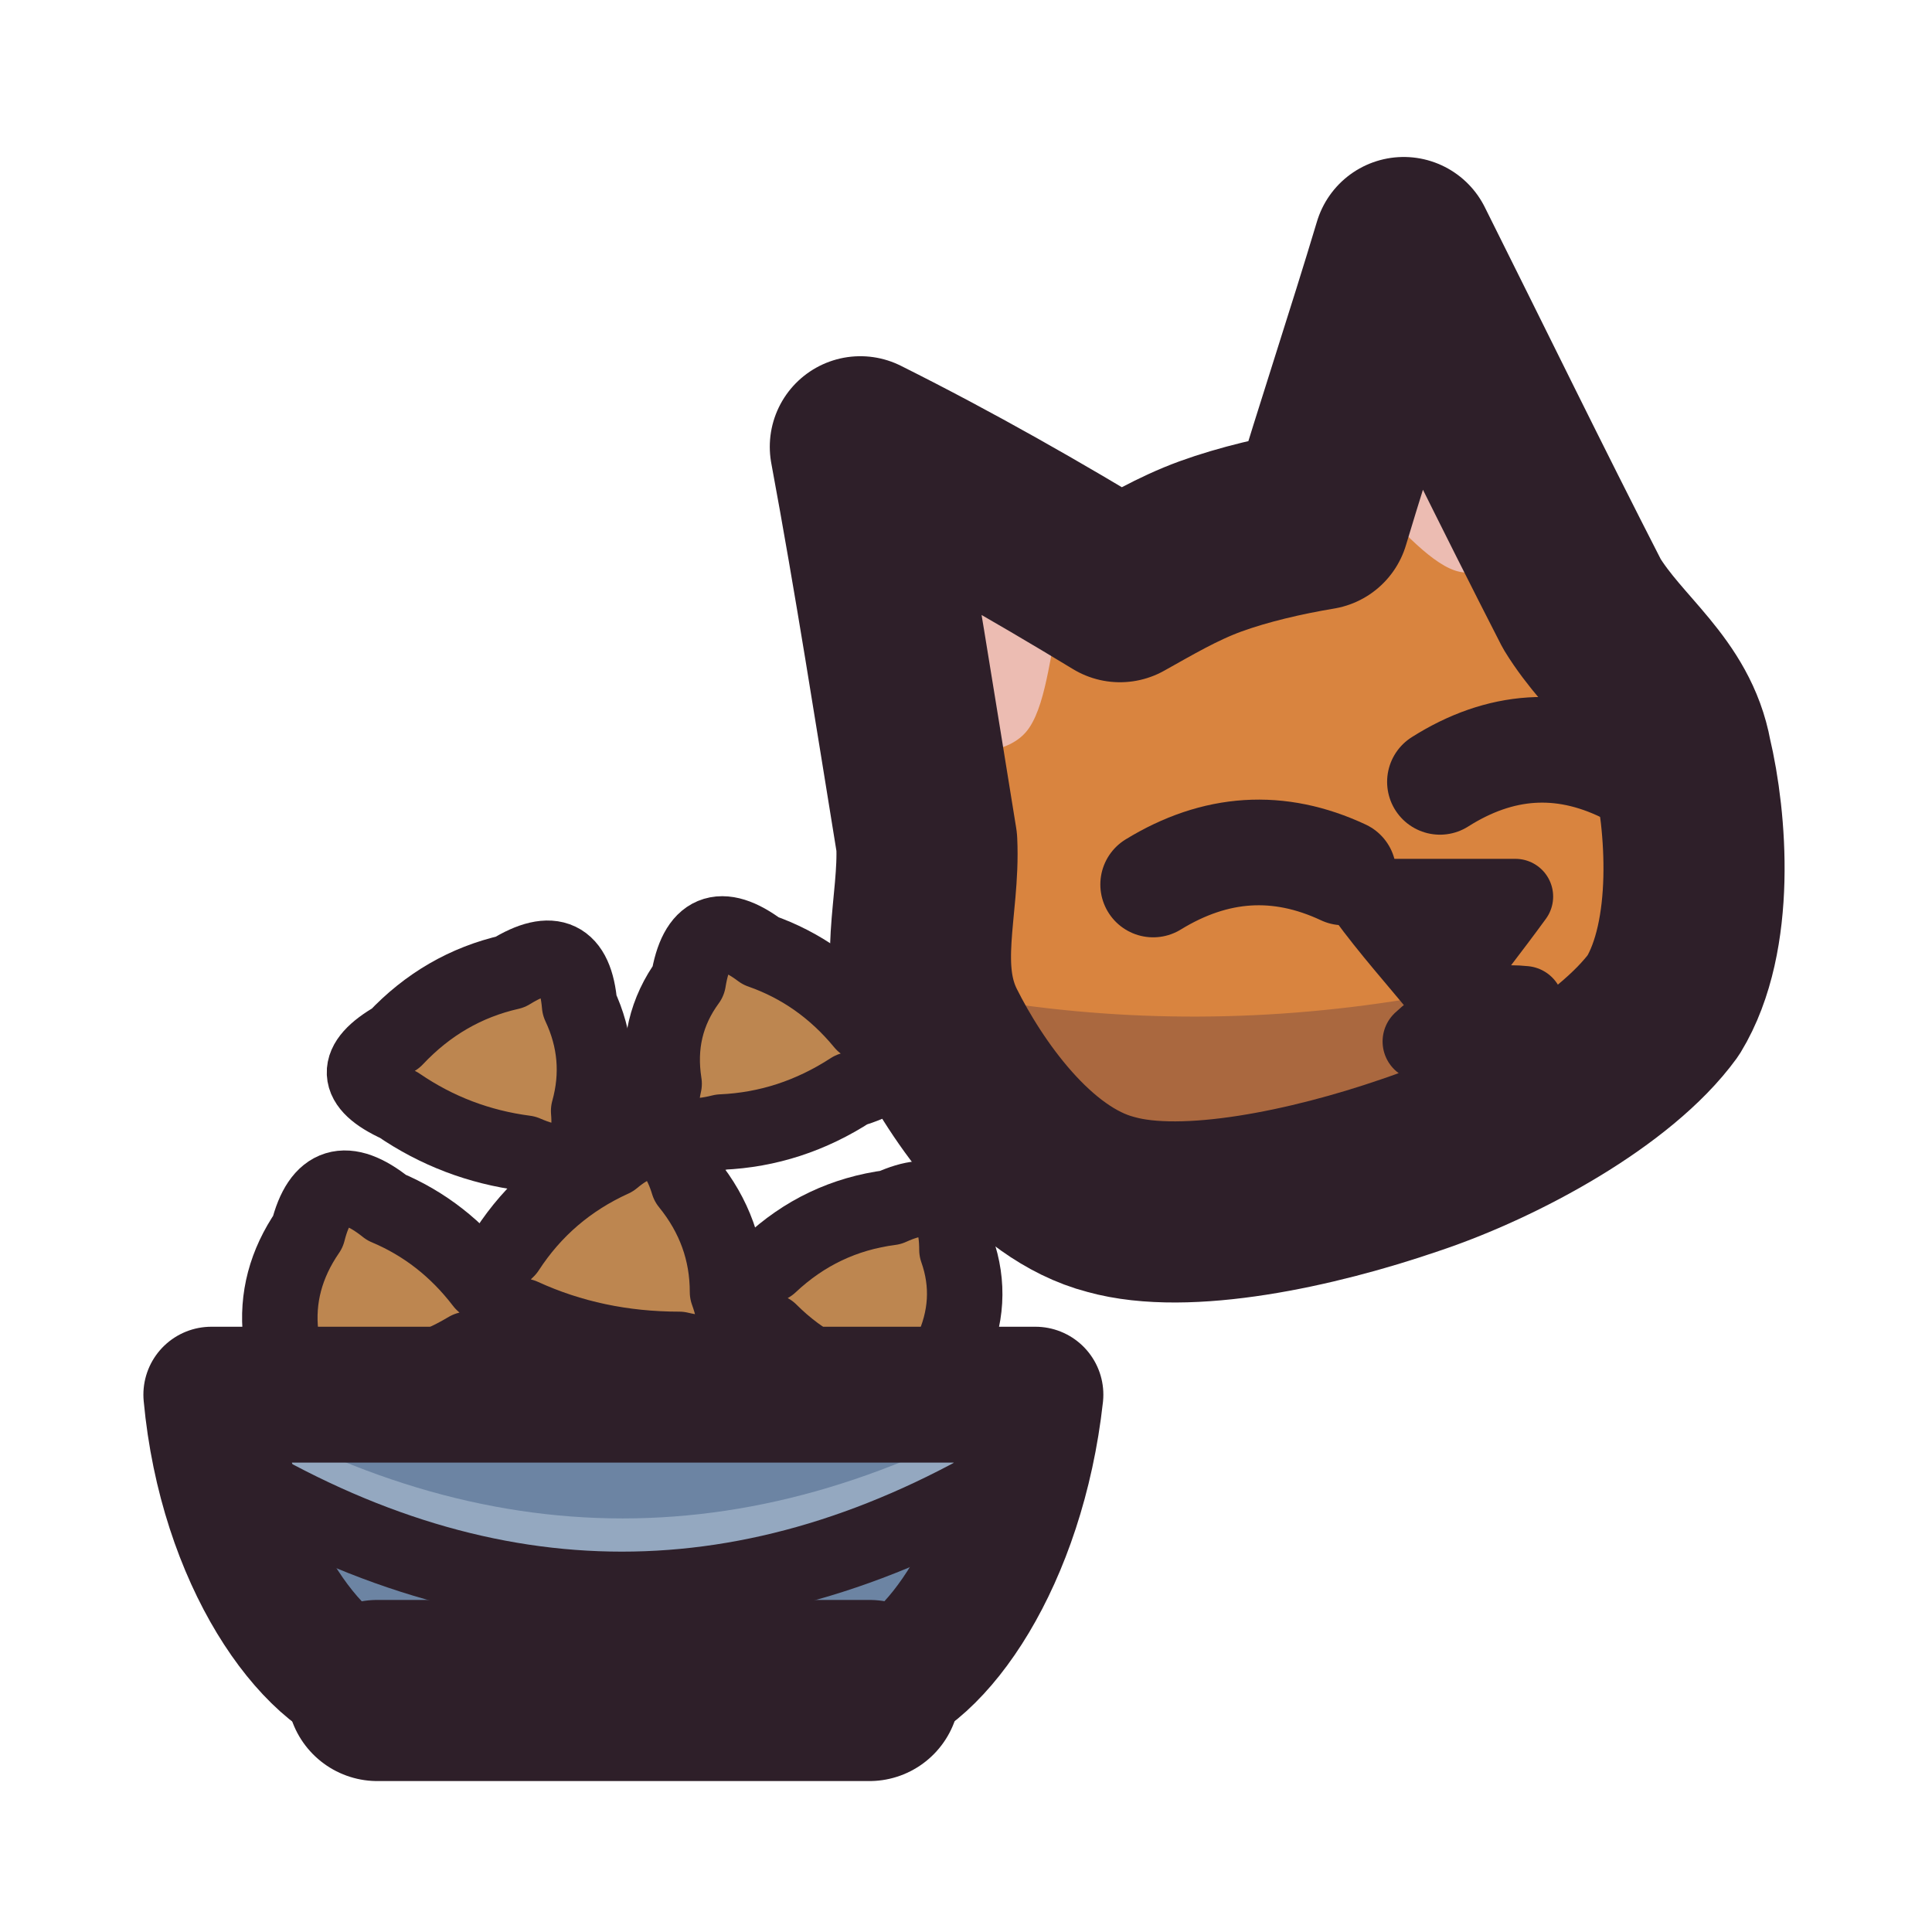
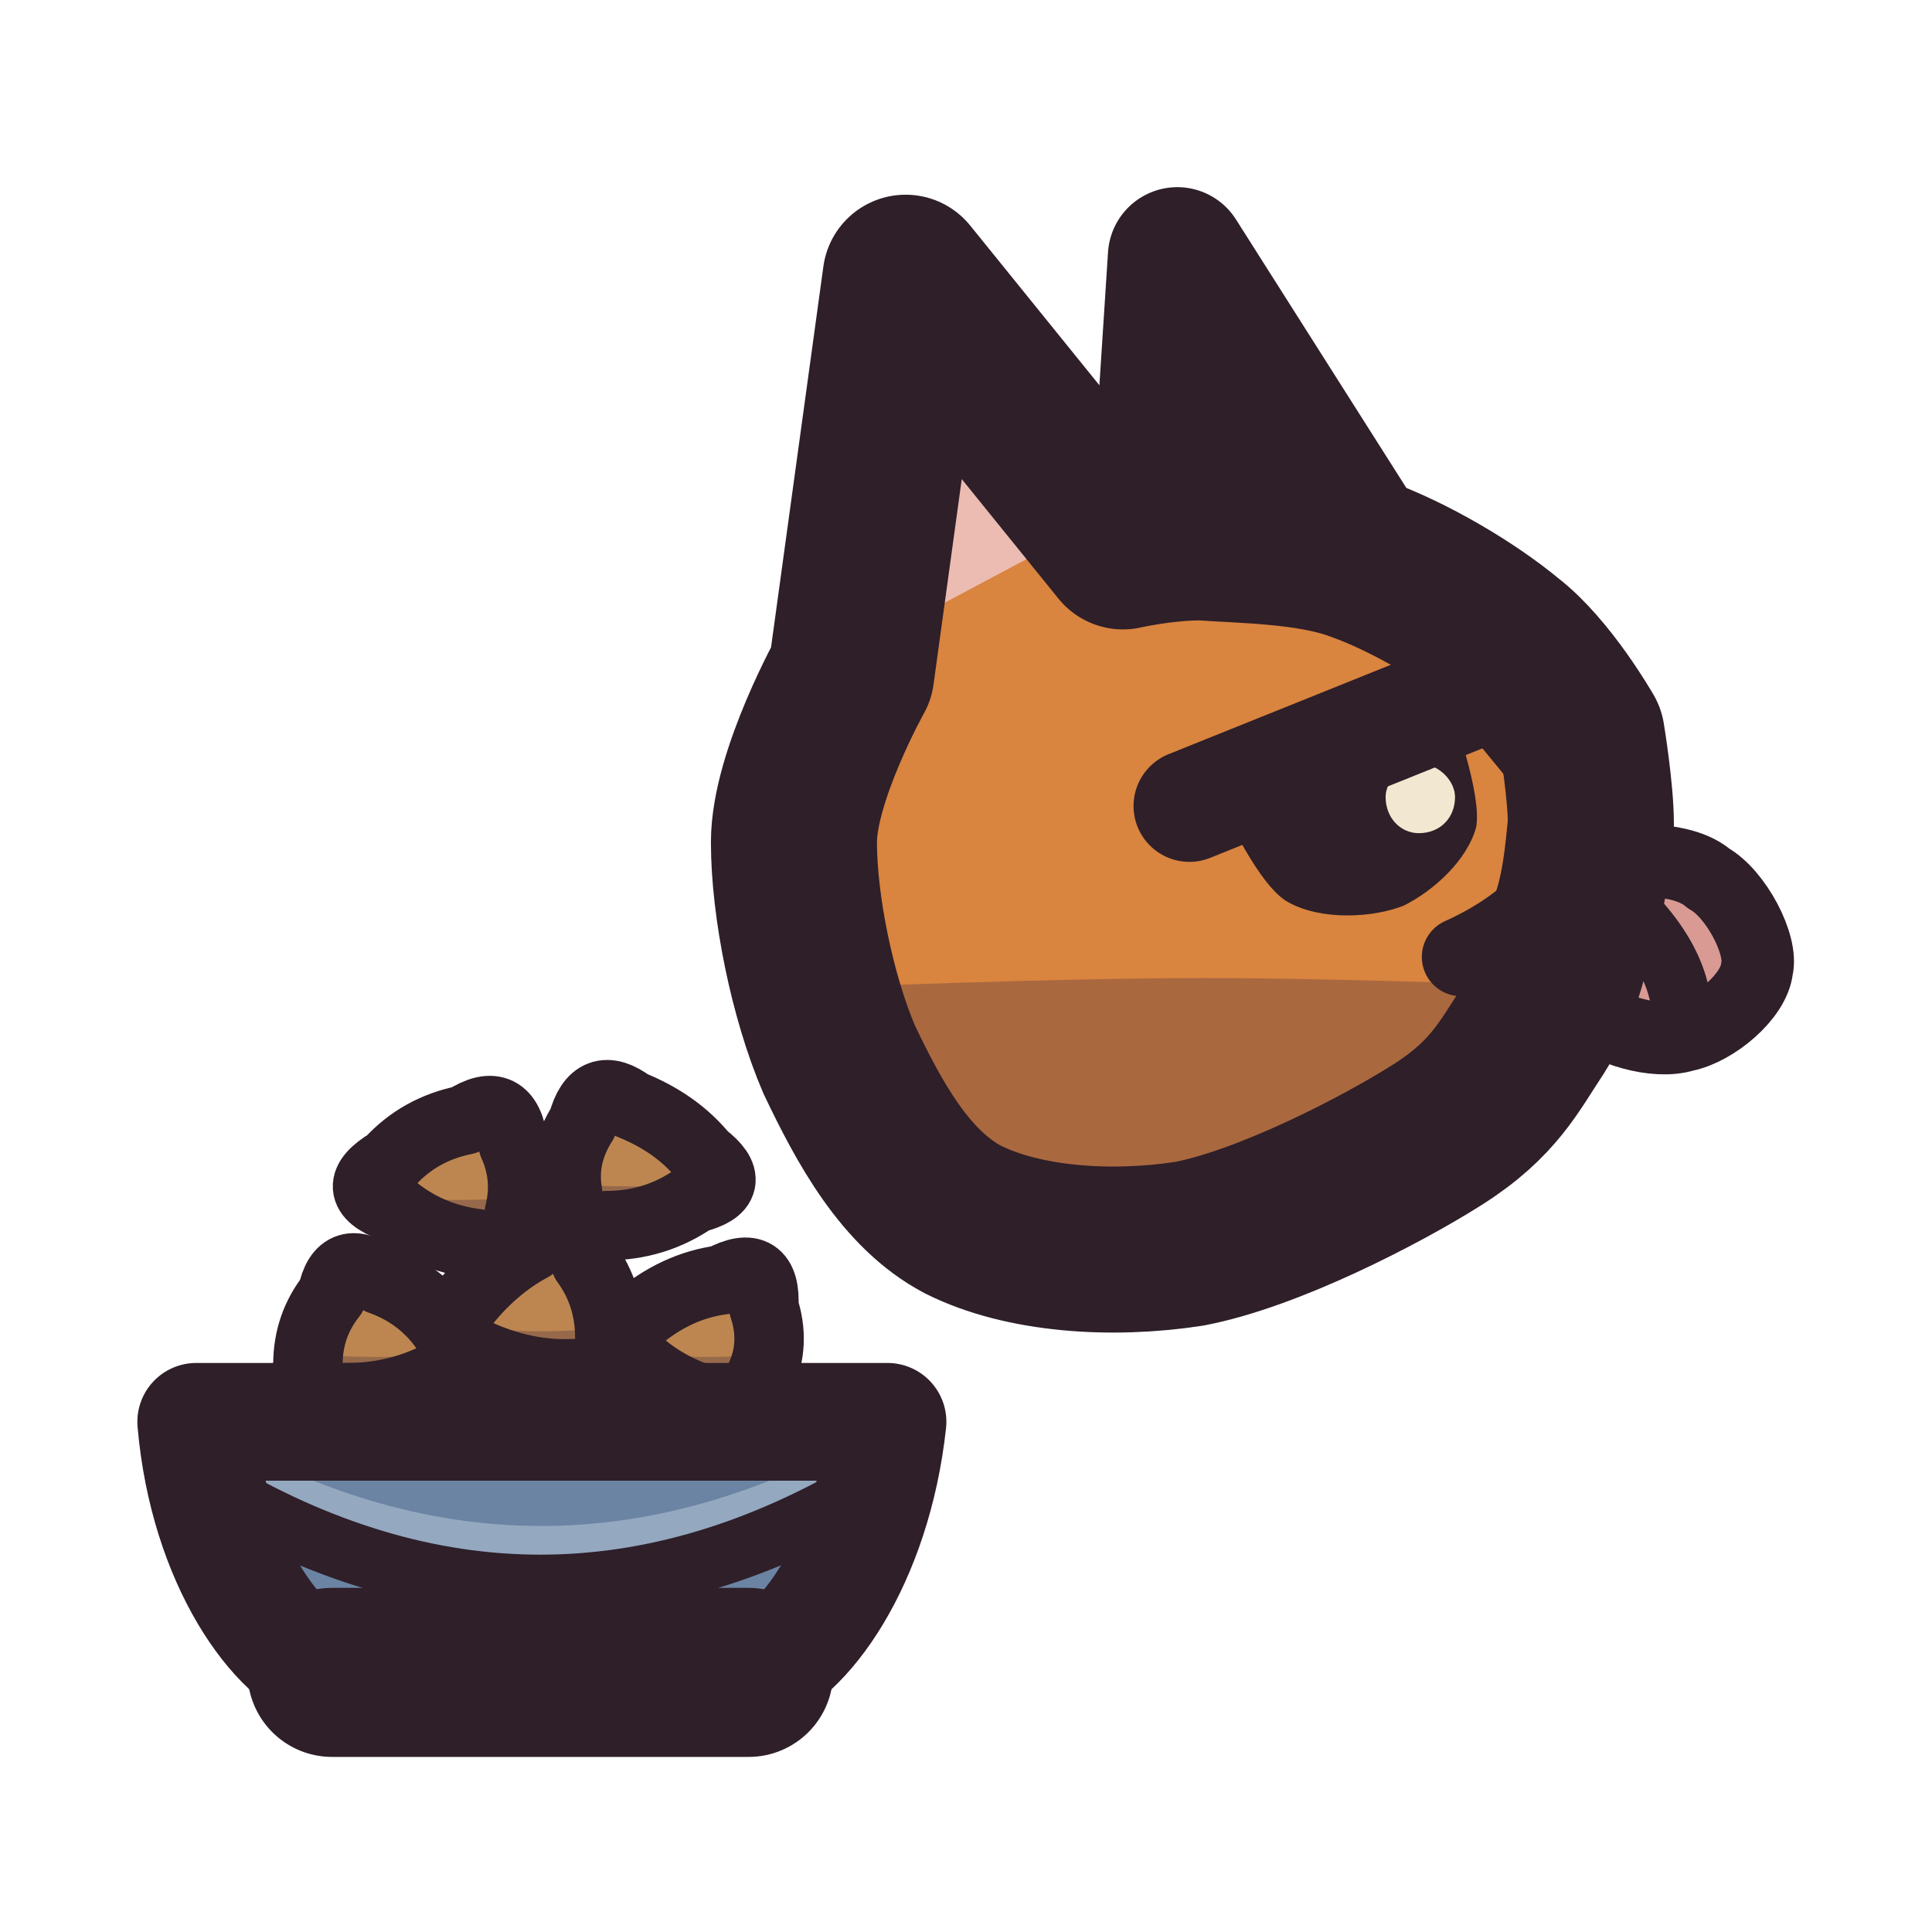
<svg xmlns="http://www.w3.org/2000/svg" viewBox="0 0 64 64" width="64" height="64">
  <defs>
    <clipPath id="icon-picky-clip1">
-       <path d="M31 34.1C30 32.1 30.8 30 30.7 27.9C30 23.6 29.3 19.1 28.5 14.8C31.5 16.3 34.3 17.9 37.1 19.6C38 19.1 39 18.5 40.1 18.1C41.2 17.7 42.5 17.4 43.7 17.2C44.6 14.2 45.6 11.2 46.5 8.2C48.5 12.2 50.4 16.1 52.4 20C53.5 21.8 55.3 22.9 55.7 25.1C56.2 27.2 56.5 31 55.1 33.3C53.5 35.5 49.7 37.6 46.7 38.6C43.5 39.7 39.3 40.6 36.8 39.9C34.1 39.2 32 36.1 31 34.1Z" />
+       <path d="M27.8 35.1C28.8 37.2 30 39.4 31.9 40.4C33.9 41.4 36.8 41.6 39.4 41.2C42 40.7 45.7 38.8 47.6 37.6C49.5 36.4 50 35.3 50.8 34.1C51.5 33 51.8 31.8 52.1 30.6C52.5 29.5 52.6 28.3 52.7 27.3C52.7 26.2 52.4 24.4 52.4 24.4C52.4 24.4 51.2 22.3 49.9 21.3C48.7 20.3 46.7 19.1 45 18.5C43.4 17.9 41.1 17.9 39.8 17.8C38.5 17.8 37.2 18.1 37.2 18.1C37.2 18.1 30 9.2 30 9.2C30 9.2 28.2 22.3 28.2 22.3C28.2 22.3 26.3 25.7 26.3 27.9C26.3 30 26.9 33 27.8 35.1Z" />
    </clipPath>
  </defs>
  <g id="p-kibble">
-     <path d="M25.2 31.5Q27.2 32.2 28.6 33.9Q30.6 35.4 28.2 36.1Q26.2 37.4 23.9 37.5Q21.5 38.1 22 35.9Q21.7 34 22.8 32.5Q23.2 30 25.2 31.5Z" fill="#bd8650" />
-     <path d="M25.2 31.5Q27.2 32.2 28.6 33.9Q30.6 35.4 28.2 36.1Q26.2 37.4 23.9 37.5Q21.5 38.1 22 35.9Q21.7 34 22.8 32.5Q23.2 30 25.2 31.5Z" fill="none" stroke="#2e1f29" stroke-width="2.5" stroke-linecap="round" stroke-linejoin="round" />
-     <path d="M19.2 33.3Q20 35 19.5 36.8Q19.7 39.2 17.4 38.2Q15.1 37.9 13.2 36.6Q11 35.6 13.1 34.4Q14.7 32.7 16.9 32.2Q19 30.9 19.2 33.3Z" fill="#bd8650" />
-     <path d="M19.2 33.3Q20 35 19.5 36.8Q19.7 39.2 17.4 38.2Q15.1 37.9 13.2 36.6Q11 35.6 13.1 34.4Q14.7 32.7 16.9 32.2Q19 30.9 19.2 33.3Z" fill="none" stroke="#2e1f29" stroke-width="2.5" stroke-linecap="round" stroke-linejoin="round" />
-     <path d="M22.8 39.2Q24.1 40.8 24.1 42.8Q25 45.3 22.5 44.7Q19.7 44.7 17.3 43.6Q15 43.1 16.8 41.4Q18.1 39.4 20.3 38.4Q22.1 36.9 22.8 39.2Z" fill="#bd8650" />
-     <path d="M22.8 39.2Q24.1 40.8 24.1 42.8Q25 45.3 22.5 44.7Q19.7 44.7 17.3 43.6Q15 43.1 16.8 41.4Q18.1 39.4 20.3 38.4Q22.1 36.9 22.8 39.2Z" fill="none" stroke="#2e1f29" stroke-width="2.5" stroke-linecap="round" stroke-linejoin="round" />
-     <path d="M12.8 40Q14.7 40.8 16 42.5Q17.9 44.2 15.5 44.7Q13.5 45.9 11 45.9Q8.6 46.7 9.3 44.2Q9.1 42.4 10.2 40.8Q10.8 38.4 12.8 40Z" fill="#bd8650" />
-     <path d="M12.8 40Q14.7 40.8 16 42.5Q17.9 44.2 15.5 44.7Q13.5 45.9 11 45.9Q8.6 46.7 9.3 44.2Q9.1 42.4 10.2 40.8Q10.8 38.4 12.8 40Z" fill="none" stroke="#2e1f29" stroke-width="2.5" stroke-linecap="round" stroke-linejoin="round" />
-     <path d="M31.7 41.4Q32.3 43.1 31.5 44.8Q31.5 47.3 29.3 46.1Q27.1 45.7 25.5 44.1Q23.3 42.9 25.5 41.9Q27.2 40.3 29.5 40Q31.7 39 31.7 41.4Z" fill="#bd8650" />
-     <path d="M31.7 41.4Q32.3 43.1 31.5 44.8Q31.5 47.3 29.3 46.1Q27.1 45.7 25.5 44.1Q23.3 42.9 25.5 41.9Q27.2 40.3 29.5 40Q31.7 39 31.7 41.4Z" fill="none" stroke="#2e1f29" stroke-width="2.5" stroke-linecap="round" stroke-linejoin="round" />
+     <path d="M20.9 36.6Q22.4 37.2 23.3 38.3Q24.6 39.3 23 39.7Q21.7 40.6 20.1 40.6Q18.5 41.2 18.8 39.5Q18.6 38.3 19.3 37.2Q19.7 35.7 20.9 36.6Z" fill="#bd8650" />
+     <path d="M18.3 39.2Q20.9 39.4 23.5 39.2L22.8 41Q20.9 41.7 19 41Z" fill="#3f2541" fill-opacity="0.3" />
+     <path d="M20.9 36.6Q22.4 37.2 23.3 38.3Q24.6 39.3 23 39.7Q21.7 40.6 20.1 40.6Q18.5 41.2 18.8 39.5Q18.6 38.3 19.3 37.2Q19.7 35.7 20.9 36.6Z" fill="none" stroke="#2e1f29" stroke-width="2.3" stroke-linecap="round" stroke-linejoin="round" />
+     <path d="M17 37.9Q17.5 39 17.2 40.2Q17.3 41.8 15.8 41.2Q14.2 41 13 40Q11.4 39.4 12.9 38.5Q13.9 37.4 15.4 37.1Q16.8 36.2 17 37.9Z" fill="#bd8650" />
+     <path d="M12.6 39.6Q15.2 39.9 17.8 39.6L17.1 41.5Q15.2 42.2 13.3 41.5Z" fill="#3f2541" fill-opacity="0.3" />
+     <path d="M17 37.9Q17.5 39 17.2 40.2Q17.3 41.8 15.8 41.2Q14.2 41 13 40Q11.4 39.4 12.9 38.5Q13.9 37.4 15.4 37.1Q16.8 36.2 17 37.9Z" fill="none" stroke="#2e1f29" stroke-width="2.3" stroke-linecap="round" stroke-linejoin="round" />
+     <path d="M19.4 41.8Q20.2 42.9 20.2 44.3Q20.8 45.9 19.1 45.5Q17.4 45.6 15.7 44.8Q14.2 44.4 15.3 43.3Q16.3 42 17.6 41.3Q18.8 40.2 19.4 41.8Z" fill="#bd8650" />
+     <path d="M15.2 43.9Q17.9 44.3 20.7 43.9L19.9 45.9Q17.9 46.7 16 45.9Z" fill="#3f2541" fill-opacity="0.3" />
+     <path d="M19.4 41.8Q20.2 42.9 20.2 44.3Q20.8 45.9 19.1 45.5Q17.4 45.6 15.7 44.8Q14.2 44.4 15.3 43.3Q16.3 42 17.6 41.3Q18.8 40.2 19.4 41.8Z" fill="none" stroke="#2e1f29" stroke-width="2.3" stroke-linecap="round" stroke-linejoin="round" />
+     <path d="M12.6 42.4Q14 42.9 14.8 44.1Q16.1 45.1 14.5 45.6Q13.1 46.3 11.5 46.3Q9.9 46.8 10.2 45.2Q10.2 43.9 11 42.9Q11.3 41.4 12.6 42.4Z" fill="#bd8650" />
+     <path d="M9.8 44.8Q12.4 45.1 15.1 44.8L14.3 46.8Q12.4 47.4 10.6 46.8Z" fill="#3f2541" fill-opacity="0.3" />
+     <path d="M12.6 42.4Q14 42.9 14.8 44.1Q16.1 45.1 14.5 45.6Q13.1 46.3 11.5 46.3Q9.9 46.8 10.2 45.2Q10.2 43.9 11 42.9Q11.3 41.4 12.6 42.4Z" fill="none" stroke="#2e1f29" stroke-width="2.3" stroke-linecap="round" stroke-linejoin="round" />
+     <path d="M25.3 43.3Q25.7 44.5 25.2 45.6Q25.2 47.2 23.8 46.5Q22.2 46.1 21.1 45.1Q19.7 44.3 21.1 43.7Q22.4 42.6 23.9 42.4Q25.4 41.6 25.3 43.3Z" fill="#bd8650" />
+     <path d="M20.8 44.8Q23.4 45.1 26.1 44.8L25.3 46.8Q23.4 47.4 21.6 46.8Z" fill="#3f2541" fill-opacity="0.3" />
+     <path d="M25.3 43.3Q25.7 44.5 25.2 45.6Q25.2 47.2 23.8 46.5Q22.2 46.1 21.1 45.1Q19.7 44.3 21.1 43.7Q22.4 42.6 23.9 42.4Q25.4 41.6 25.3 43.3Z" fill="none" stroke="#2e1f29" stroke-width="2.3" stroke-linecap="round" stroke-linejoin="round" />
  </g>
  <g id="p-bowl">
-     <path d="M7 46.2C7.5 51.6 10.3 55.5 12.5 56L28.8 56C31 55.5 33.7 51.6 34.3 46.2Z" fill="#6c84a3" />
-     <path d="M9.2 52.7Q20.6 54.4 32.1 52.7C30.4 55.5 29.9 56 28.8 56L12.5 56C11.4 56 10.8 55.5 9.2 52.7Z" fill="#3f2541" fill-opacity="0.3" />
-     <path d="M7 46.2Q20.6 54.4 34.3 46.2L33.7 48.7Q20.6 56.6 7.5 48.7Z" fill="#94a8c0" />
-     <path d="M7.5 48.7Q20.6 56.6 33.7 48.7" fill="none" stroke="#2e1f29" stroke-width="2.5" stroke-linecap="round" stroke-linejoin="round" />
-     <path d="M7 46.2C7.5 51.6 10.3 55.5 12.5 56L28.8 56C31 55.5 33.7 51.6 34.3 46.2Z" fill="none" stroke="#2e1f29" stroke-width="4.5" stroke-linecap="round" stroke-linejoin="round" />
-     <path d="M12.5 56L28.8 56" fill="none" stroke="#2e1f29" stroke-width="6" stroke-linecap="round" stroke-linejoin="round" />
+     <path d="M6.5 47.1C6.9 51.7 9.2 54.9 11 55.4L24.8 55.4C26.6 54.9 28.9 51.7 29.4 47.1Z" fill="#6c84a3" />
+     <path d="M8.3 52.6Q17.9 54 27.5 52.6C26.2 54.9 25.7 55.4 24.8 55.4L11 55.4C10.1 55.4 9.7 54.9 8.3 52.6Z" fill="#3f2541" fill-opacity="0.3" />
+     <path d="M6.5 47.1Q17.9 54 29.4 47.1L28.9 49.2Q17.9 55.8 6.9 49.2Z" fill="#94a8c0" />
+     <path d="M6.9 49.2Q17.9 55.8 28.9 49.2" fill="none" stroke="#2e1f29" stroke-width="2" stroke-linecap="round" stroke-linejoin="round" />
+     <path d="M6.5 47.1C6.9 51.7 9.2 54.9 11 55.4L24.8 55.4C26.6 54.9 28.9 51.7 29.4 47.1Z" fill="none" stroke="#2e1f29" stroke-width="3.9" stroke-linecap="round" stroke-linejoin="round" />
+     <path d="M11 55.4L24.8 55.4" fill="none" stroke="#2e1f29" stroke-width="5.6" stroke-linecap="round" stroke-linejoin="round" />
  </g>
  <g id="p-head">
-     <path d="M31 34.1C30 32.1 30.8 30 30.7 27.9C30 23.6 29.3 19.1 28.5 14.8C31.5 16.3 34.3 17.9 37.1 19.6C38 19.1 39 18.5 40.1 18.1C41.2 17.7 42.5 17.4 43.7 17.2C44.6 14.2 45.6 11.2 46.5 8.2C48.5 12.2 50.4 16.1 52.4 20C53.5 21.8 55.3 22.9 55.7 25.1C56.2 27.2 56.5 31 55.1 33.3C53.5 35.5 49.7 37.6 46.7 38.6C43.5 39.7 39.3 40.6 36.8 39.9C34.1 39.2 32 36.1 31 34.1Z" fill="#d9843f" />
-     <path d="M31.3 25.2C30.9 22.6 30.4 19.9 30.1 17.3C31.8 18.2 33.5 19.1 35.2 20C34.8 21.4 34.7 23.2 34.1 24.1C33.5 25 32.2 24.9 31.3 25.2Z" fill="#ecbcb2" />
-     <path d="M50.6 18.2C49.3 15.8 48.2 13.5 46.9 11.1C46.4 13 45.7 14.7 45.2 16.3C46.2 17.3 47.3 18.6 48.2 18.9C49.1 19.2 49.8 18.4 50.6 18.2Z" fill="#ecbcb2" />
-     <path d="M3 33.8Q10.2 34.8 17.4 35.1Q24.8 31.6 32 33Q39.2 34.3 46.6 33.1Q53.8 35.8 61 35.2L61 61L3 61Z" fill="#3f2541" fill-opacity="0.3" clip-path="url(#icon-picky-clip1)" />
-     <path d="M38.2 29.3Q41.3 27.4 44.5 28.9" fill="none" stroke="#2e1f29" stroke-width="3.5" stroke-linecap="round" stroke-linejoin="round" />
-     <path d="M47.7 25.9Q50.7 24 53.8 25.5" fill="none" stroke="#2e1f29" stroke-width="3.5" stroke-linecap="round" stroke-linejoin="round" />
-     <path d="M45.2 29.7C46.9 29.7 48.6 29.7 50.2 29.7C49.4 30.8 48.6 31.8 47.8 32.9C46.9 31.8 46 30.8 45.2 29.7Z" fill="#d99a93" />
-     <path d="M45.2 29.7C46.9 29.7 48.6 29.7 50.2 29.7C49.4 30.8 48.6 31.8 47.8 32.9C46.9 31.8 46 30.8 45.2 29.7Z" fill="none" stroke="#2e1f29" stroke-width="2.5" stroke-linecap="round" stroke-linejoin="round" />
-     <path d="M47.1 34.5Q48.6 33.1 50.5 33.3" fill="none" stroke="#2e1f29" stroke-width="2.6" stroke-linecap="round" stroke-linejoin="round" />
-     <path d="M31 34.1C30 32.1 30.8 30 30.7 27.9C30 23.6 29.3 19.1 28.5 14.8C31.5 16.3 34.3 17.9 37.1 19.6C38 19.1 39 18.5 40.1 18.1C41.2 17.7 42.5 17.4 43.7 17.2C44.6 14.2 45.6 11.2 46.5 8.2C48.5 12.2 50.4 16.1 52.4 20C53.5 21.8 55.3 22.9 55.7 25.1C56.2 27.2 56.5 31 55.1 33.3C53.5 35.5 49.7 37.6 46.7 38.6C43.5 39.7 39.3 40.6 36.8 39.9C34.1 39.2 32 36.1 31 34.1Z" fill="none" stroke="#2e1f29" stroke-width="6" stroke-linecap="round" stroke-linejoin="round" />
+     <path d="M38.3 19.3C38.3 19.3 39 8.5 39 8.5C39 8.5 45.6 18.9 45.6 18.9C45.6 18.9 38.3 19.3 38.3 19.3Z" fill="#d9843f" />
+     <path d="M39.9 18C39.9 18 40 11.9 40 11.9C40 11.9 43.6 17.7 43.6 17.7C43.6 17.7 39.9 18 39.9 18Z" fill="#ecbcb2" />
+     <path d="M38.3 19.3C38.3 19.3 39 8.5 39 8.5C39 8.5 45.6 18.9 45.6 18.9C45.6 18.9 38.3 19.3 38.3 19.3Z" fill="none" stroke="#2e1f29" stroke-width="4.6" stroke-linecap="round" stroke-linejoin="round" />
+     <path d="M27.8 35.1C28.8 37.2 30 39.4 31.9 40.4C33.9 41.4 36.8 41.6 39.4 41.2C42 40.7 45.7 38.8 47.6 37.6C49.5 36.4 50 35.3 50.8 34.1C51.5 33 51.8 31.8 52.1 30.6C52.5 29.5 52.6 28.3 52.7 27.3C52.7 26.2 52.4 24.4 52.4 24.4C52.4 24.4 51.2 22.3 49.9 21.3C48.7 20.3 46.7 19.1 45 18.5C43.4 17.9 41.1 17.9 39.8 17.8C38.5 17.8 37.2 18.1 37.2 18.1C37.2 18.1 30 9.2 30 9.2C30 9.2 28.2 22.3 28.2 22.3C28.2 22.3 26.3 25.7 26.3 27.9C26.3 30 26.9 33 27.8 35.1Z" fill="#d9843f" />
+     <path d="M34.8 18.1C34.8 18.1 31.2 13.1 31.2 13.1C31.2 13.1 30.1 20.6 30.1 20.6C30.1 20.6 34.8 18.1 34.8 18.1Z" fill="#ecbcb2" />
+     <path d="M12.4 33.4C12.4 33.4 30.7 32.4 39.9 32.4C49.1 32.4 67.4 33.4 67.4 33.4C67.4 33.4 67.4 56.8 67.4 56.8C67.4 56.8 12.4 56.8 12.4 56.8C12.4 56.8 12.4 33.4 12.4 33.4Z" fill="#3f2541" fill-opacity="0.3" clip-path="url(#icon-picky-clip1)" />
+     <path d="M40.5 26.7C40.5 26.7 48.1 23.6 48.1 23.6C48.1 23.6 49.1 26.3 48.9 27.4C48.6 28.5 47.5 29.5 46.5 30C45.5 30.4 43.8 30.5 42.7 29.9C41.7 29.4 40.5 26.7 40.5 26.7Z" fill="#2e1f29" />
+     <path d="M48.2 26.4C48.2 27.1 47.7 27.6 47 27.6C46.4 27.6 45.9 27.1 45.9 26.4C45.9 25.9 46.4 25.3 47 25.3C47.7 25.3 48.2 25.9 48.2 26.4Z" fill="#f2e7d0" />
+     <path d="M39.4 26.7L48.6 23" fill="none" stroke="#2e1f29" stroke-width="3.7" stroke-linecap="round" stroke-linejoin="round" />
+     <path d="M49.8 23.9C49.8 23.9 52.6 23.7 52.6 23.7C52.6 23.7 52.1 26.7 52.1 26.7C52.1 26.7 49.8 23.9 49.8 23.9Z" fill="#d99a93" />
+     <path d="M49.8 23.9C49.8 23.9 52.6 23.7 52.6 23.7C52.6 23.7 52.1 26.7 52.1 26.7C52.1 26.7 49.8 23.9 49.8 23.9Z" fill="none" stroke="#2e1f29" stroke-width="2.2" stroke-linecap="round" stroke-linejoin="round" />
+     <path d="M50.9 30.6C51 29.7 52.2 28.9 53.1 28.7C54 28.4 55.8 28.4 56.6 29.1C57.5 29.6 58.4 31.3 58.2 32.1C58.1 33 56.8 34.1 55.8 34.3C54.8 34.6 53.3 34.1 52.5 33.5C51.6 32.8 50.8 31.4 50.9 30.6Z" fill="#d99a93" />
+     <path d="M50.9 30.6C51 29.7 52.2 28.9 53.1 28.7C54 28.4 55.8 28.4 56.6 29.1C57.5 29.6 58.4 31.3 58.2 32.1C58.1 33 56.8 34.1 55.8 34.3C54.8 34.6 53.3 34.1 52.5 33.5C51.6 32.8 50.8 31.4 50.9 30.6Z" fill="none" stroke="#2e1f29" stroke-width="2.4" stroke-linecap="round" stroke-linejoin="round" />
+     <path d="M54.2 30.4Q55.3 31.6 55.6 32.8" fill="none" stroke="#2e1f29" stroke-width="2" stroke-linecap="round" stroke-linejoin="round" />
+     <path d="M52.5 27.7Q51.5 30.3 48.4 31.7" fill="none" stroke="#2e1f29" stroke-width="2.6" stroke-linecap="round" stroke-linejoin="round" />
+     <path d="M27.8 35.1C28.8 37.2 30 39.4 31.9 40.4C33.9 41.4 36.8 41.6 39.4 41.2C42 40.7 45.7 38.8 47.6 37.6C49.5 36.4 50 35.3 50.8 34.1C51.5 33 51.8 31.8 52.1 30.6C52.5 29.5 52.6 28.3 52.7 27.3C52.7 26.2 52.4 24.4 52.4 24.4C52.4 24.4 51.2 22.3 49.9 21.3C48.7 20.3 46.7 19.1 45 18.5C43.4 17.9 41.1 17.9 39.8 17.8C38.5 17.8 37.2 18.1 37.2 18.1C37.2 18.1 30 9.2 30 9.2C30 9.2 28.2 22.3 28.2 22.3C28.2 22.3 26.3 25.7 26.3 27.9C26.3 30 26.9 33 27.8 35.1Z" fill="none" stroke="#2e1f29" stroke-width="5.5" stroke-linecap="round" stroke-linejoin="round" />
  </g>
</svg>
